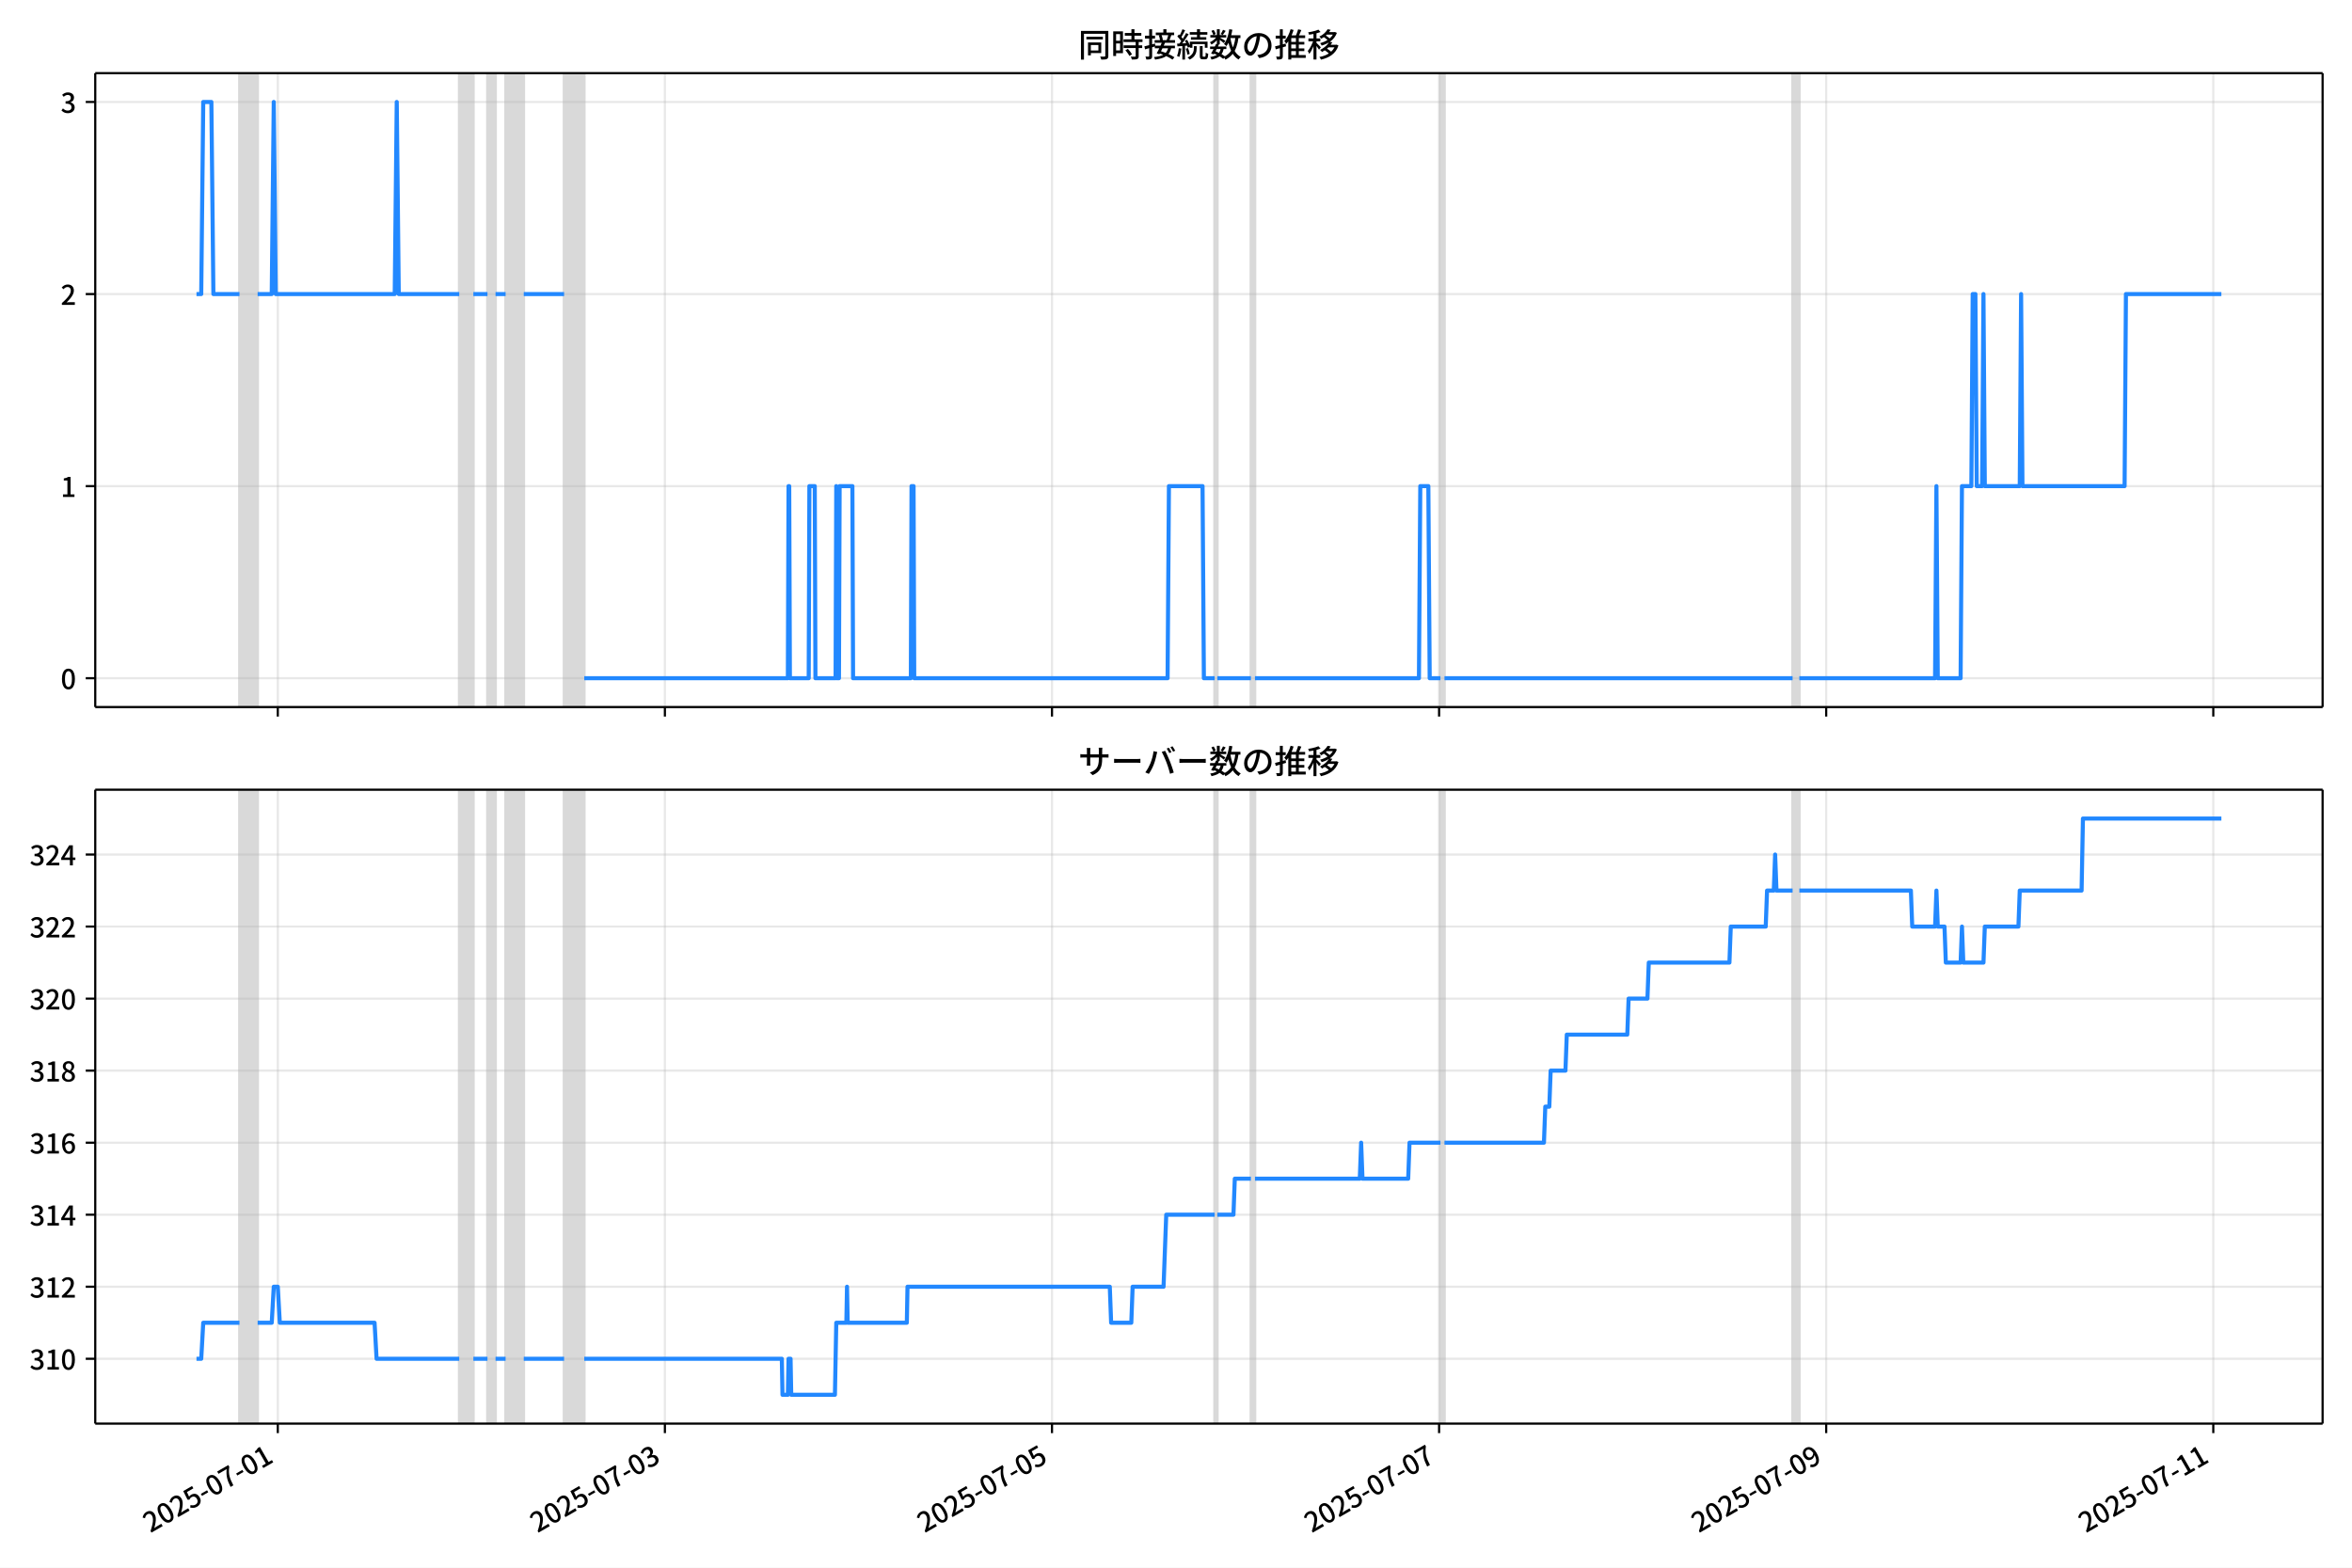
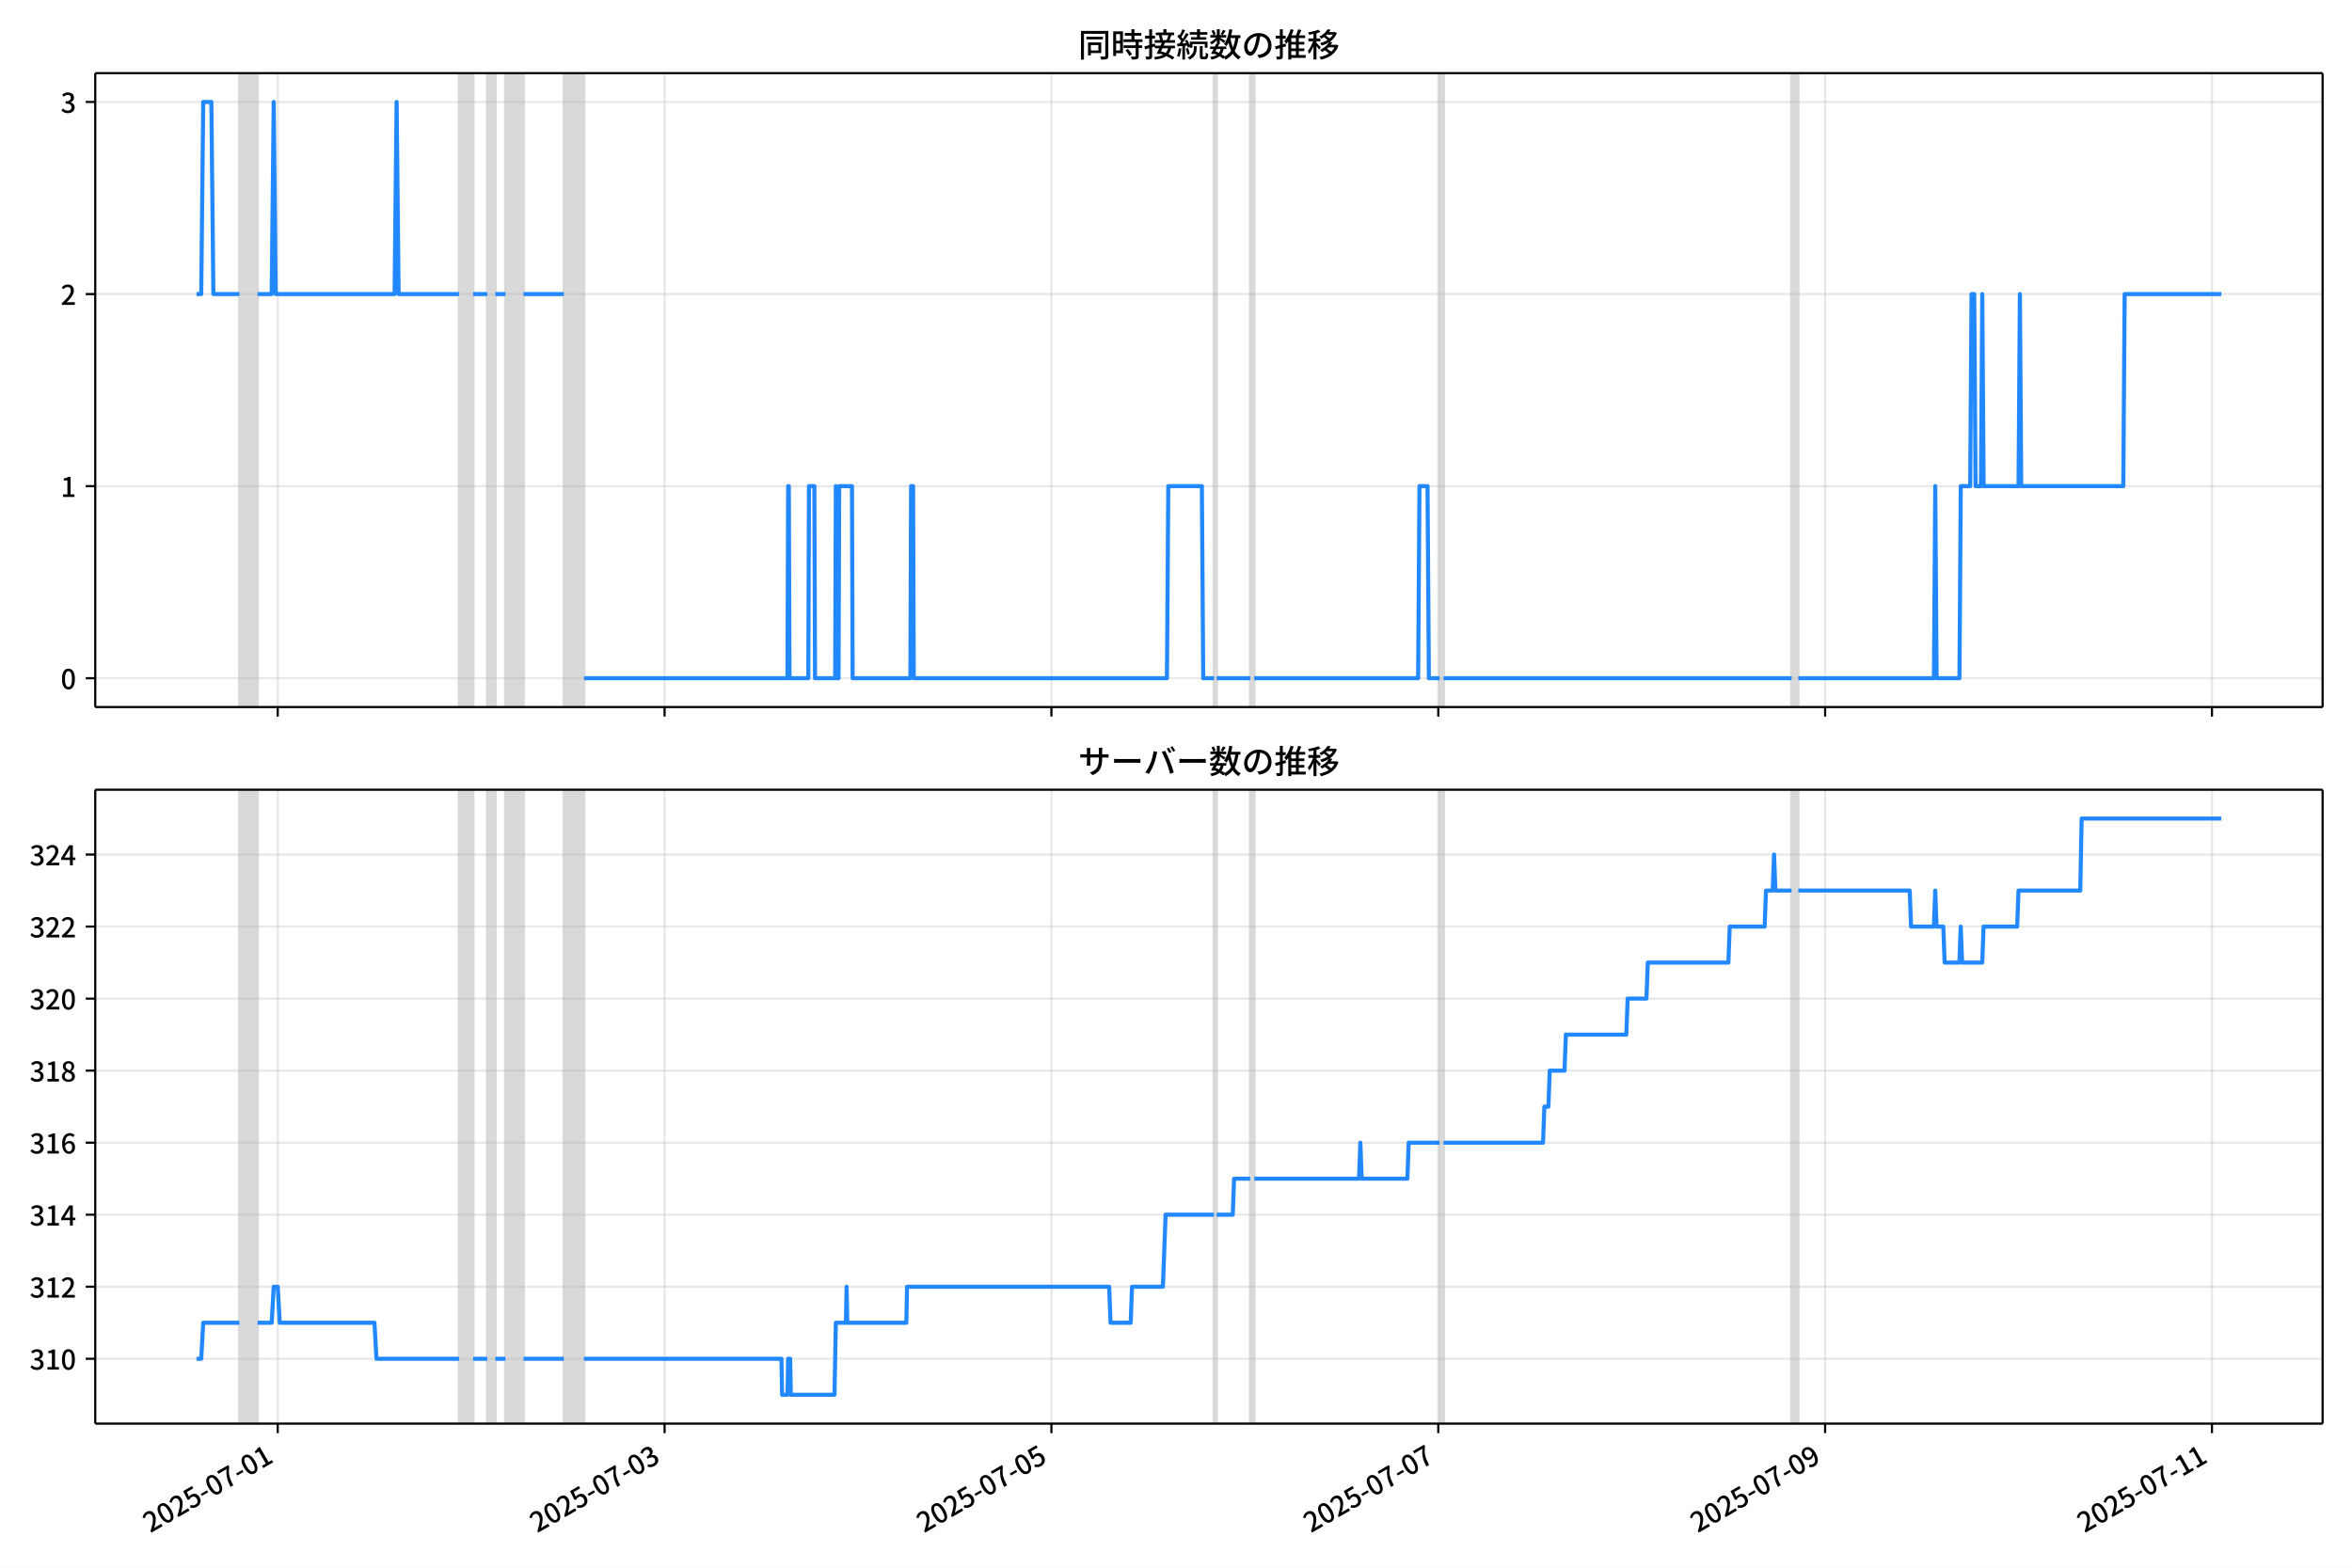
<svg xmlns="http://www.w3.org/2000/svg" xmlns:xlink="http://www.w3.org/1999/xlink" version="1.1" viewBox="0 0 864 576">
  <defs>
    <style type="text/css">*{stroke-linejoin: round; stroke-linecap: butt}</style>
  </defs>
  <g id="aa">
    <g id="ab">
      <path d="m0 576h864v-576h-864z" fill="#fff" />
    </g>
    <g id="ac">
      <g id="ad">
        <path d="m34.99 259.78h818.21v-232.9h-818.21z" fill="#fff" />
      </g>
      <g id="ae">
-         <path d="m87.974 259.78h6.666v-232.9h-6.666z" clip-path="url(#b)" fill="#808080" opacity=".3" stroke="#808080" />
+         <path d="m87.963 259.78h6.661v-232.9h-6.661z" clip-path="url(#b)" fill="#808080" opacity=".3" stroke="#808080" />
      </g>
      <g id="af">
-         <path d="m168.7 259.78h5.184v-232.9h-5.184z" clip-path="url(#b)" fill="#808080" opacity=".3" stroke="#808080" />
+         <path d="m168.64 259.78h5.181v-232.9h-5.181z" clip-path="url(#b)" fill="#808080" opacity=".3" stroke="#808080" />
      </g>
      <g id="ag">
-         <path d="m179.07 259.78h2.962v-232.9h-2.962z" clip-path="url(#b)" fill="#808080" opacity=".3" stroke="#808080" />
+         <path d="m179 259.78h2.961v-232.9h-2.961z" clip-path="url(#b)" fill="#808080" opacity=".3" stroke="#808080" />
      </g>
      <g id="ah">
-         <path d="m185.74 259.78h6.666v-232.9h-6.666z" clip-path="url(#b)" fill="#808080" opacity=".3" stroke="#808080" />
+         <path d="m185.66 259.78h6.661v-232.9h-6.661z" clip-path="url(#b)" fill="#808080" opacity=".3" stroke="#808080" />
      </g>
      <g id="ai">
-         <path d="m207.21 259.78h7.406v-232.9h-7.406z" clip-path="url(#b)" fill="#808080" opacity=".3" stroke="#808080" />
+         <path d="m207.13 259.78h7.401v-232.9h-7.401z" clip-path="url(#b)" fill="#808080" opacity=".3" stroke="#808080" />
      </g>
      <g id="aj">
-         <path d="m446.19 259.78h.988v-232.9h-.988z" clip-path="url(#b)" fill="#808080" opacity=".3" stroke="#808080" />
+         <path d="m445.94 259.78h.987v-232.9h-.987z" clip-path="url(#b)" fill="#808080" opacity=".3" stroke="#808080" />
      </g>
      <g id="ak">
-         <path d="m459.52 259.78h1.481v-232.9h-1.481z" clip-path="url(#b)" fill="#808080" opacity=".3" stroke="#808080" />
+         <path d="m459.26 259.78h1.48v-232.9h-1.48z" clip-path="url(#b)" fill="#808080" opacity=".3" stroke="#808080" />
      </g>
      <g id="al">
-         <path d="m529.14 259.78h1.481v-232.9h-1.481z" clip-path="url(#b)" fill="#808080" opacity=".3" stroke="#808080" />
+         <path d="m528.84 259.78h1.48v-232.9h-1.48z" clip-path="url(#b)" fill="#808080" opacity=".3" stroke="#808080" />
      </g>
      <g id="am">
-         <path d="m658.5 259.78h2.469v-232.9h-2.469z" clip-path="url(#b)" fill="#808080" opacity=".3" stroke="#808080" />
+         <path d="m658.11 259.78h2.467v-232.9h-2.467z" clip-path="url(#b)" fill="#808080" opacity=".3" stroke="#808080" />
      </g>
      <g id="an">
        <g id="ao">
          <g id="ap">
-             <path d="m102.05 259.78v-232.9" clip-path="url(#b)" fill="none" stroke="#b0b0b0" stroke-linecap="square" stroke-opacity=".3" stroke-width=".8" />
+             <path d="m102.03 259.78v-232.9" clip-path="url(#b)" fill="none" stroke="#b0b0b0" stroke-linecap="square" stroke-opacity=".3" stroke-width=".8" />
          </g>
          <g id="aq">
            <defs>
              <path id="e" d="m0 0v3.5" stroke="#000" stroke-width=".8" />
            </defs>
-             <use x="102.046" y="259.778" stroke="#000000" stroke-width=".8" xlink:href="#e" />
+             <use x="102.026" y="259.778" stroke="#000000" stroke-width=".8" xlink:href="#e" />
          </g>
        </g>
        <g id="ar">
          <g id="as">
-             <path d="m244.25 259.78v-232.9" clip-path="url(#b)" fill="none" stroke="#b0b0b0" stroke-linecap="square" stroke-opacity=".3" stroke-width=".8" />
+             <path d="m244.13 259.78v-232.9" clip-path="url(#b)" fill="none" stroke="#b0b0b0" stroke-linecap="square" stroke-opacity=".3" stroke-width=".8" />
          </g>
          <g id="at">
-             <use x="244.246" y="259.778" stroke="#000000" stroke-width=".8" xlink:href="#e" />
+             <use x="244.132" y="259.778" stroke="#000000" stroke-width=".8" xlink:href="#e" />
          </g>
        </g>
        <g id="au">
          <g id="av">
-             <path d="m386.45 259.78v-232.9" clip-path="url(#b)" fill="none" stroke="#b0b0b0" stroke-linecap="square" stroke-opacity=".3" stroke-width=".8" />
+             <path d="m386.24 259.78v-232.9" clip-path="url(#b)" fill="none" stroke="#b0b0b0" stroke-linecap="square" stroke-opacity=".3" stroke-width=".8" />
          </g>
          <g id="aw">
-             <use x="386.446" y="259.778" stroke="#000000" stroke-width=".8" xlink:href="#e" />
+             <use x="386.237" y="259.778" stroke="#000000" stroke-width=".8" xlink:href="#e" />
          </g>
        </g>
        <g id="ax">
          <g id="ay">
-             <path d="m528.65 259.78v-232.9" clip-path="url(#b)" fill="none" stroke="#b0b0b0" stroke-linecap="square" stroke-opacity=".3" stroke-width=".8" />
+             <path d="m528.34 259.78v-232.9" clip-path="url(#b)" fill="none" stroke="#b0b0b0" stroke-linecap="square" stroke-opacity=".3" stroke-width=".8" />
          </g>
          <g id="az">
-             <use x="528.646" y="259.778" stroke="#000000" stroke-width=".8" xlink:href="#e" />
+             <use x="528.343" y="259.778" stroke="#000000" stroke-width=".8" xlink:href="#e" />
          </g>
        </g>
        <g id="ba">
          <g id="bb">
-             <path d="m670.85 259.78v-232.9" clip-path="url(#b)" fill="none" stroke="#b0b0b0" stroke-linecap="square" stroke-opacity=".3" stroke-width=".8" />
+             <path d="m670.45 259.78v-232.9" clip-path="url(#b)" fill="none" stroke="#b0b0b0" stroke-linecap="square" stroke-opacity=".3" stroke-width=".8" />
          </g>
          <g id="bc">
-             <use x="670.846" y="259.778" stroke="#000000" stroke-width=".8" xlink:href="#e" />
+             <use x="670.449" y="259.778" stroke="#000000" stroke-width=".8" xlink:href="#e" />
          </g>
        </g>
        <g id="bd">
          <g id="be">
-             <path d="m813.05 259.78v-232.9" clip-path="url(#b)" fill="none" stroke="#b0b0b0" stroke-linecap="square" stroke-opacity=".3" stroke-width=".8" />
+             <path d="m812.55 259.78v-232.9" clip-path="url(#b)" fill="none" stroke="#b0b0b0" stroke-linecap="square" stroke-opacity=".3" stroke-width=".8" />
          </g>
          <g id="bf">
-             <use x="813.046" y="259.778" stroke="#000000" stroke-width=".8" xlink:href="#e" />
+             <use x="812.555" y="259.778" stroke="#000000" stroke-width=".8" xlink:href="#e" />
          </g>
        </g>
      </g>
      <g id="bg">
        <g id="bh">
          <g id="bi">
            <path d="m34.99 249.19h818.21" clip-path="url(#b)" fill="none" stroke="#b0b0b0" stroke-linecap="square" stroke-opacity=".3" stroke-width=".8" />
          </g>
          <g id="bj">
            <defs>
              <path id="f" d="m0 0h-3.5" stroke="#000" stroke-width=".8" />
            </defs>
            <use x="34.99" y="249.191" stroke="#000000" stroke-width=".8" xlink:href="#f" />
          </g>
          <g id="bk">
            <g transform="translate(22.29 253.18) scale(.1 -.1)">
              <defs>
                <path id="c" transform="scale(.015625)" d="m1830-90q-460 0-806 275-346 276-535 823-188 547-188 1366 0 820 188 1357 189 538 535 803 346 266 806 266 461 0 800-269 340-269 528-803 189-534 189-1354 0-819-189-1366-188-547-528-823-339-275-800-275zm0 589q237 0 422 185 186 186 288 599 103 413 103 1091 0 679-103 1082-102 403-288 582-185 180-422 180-236 0-422-180-186-179-292-582-105-403-105-1082 0-678 105-1091 106-413 292-599 186-185 422-185z" />
              </defs>
              <use xlink:href="#c" />
            </g>
          </g>
        </g>
        <g id="bl">
          <g id="bm">
            <path d="m34.99 178.62h818.21" clip-path="url(#b)" fill="none" stroke="#b0b0b0" stroke-linecap="square" stroke-opacity=".3" stroke-width=".8" />
          </g>
          <g id="bn">
            <use x="34.99" y="178.616" stroke="#000000" stroke-width=".8" xlink:href="#f" />
          </g>
          <g id="bo">
            <g transform="translate(22.29 182.6) scale(.1 -.1)">
              <defs>
                <path id="i" transform="scale(.015625)" d="m544 0v608h1037v3277h-845v467q333 58 579 147 247 90 451 218h557v-4109h915v-608h-2694z" />
              </defs>
              <use xlink:href="#i" />
            </g>
          </g>
        </g>
        <g id="bp">
          <g id="bq">
            <path d="m34.99 108.04h818.21" clip-path="url(#b)" fill="none" stroke="#b0b0b0" stroke-linecap="square" stroke-opacity=".3" stroke-width=".8" />
          </g>
          <g id="br">
            <use x="34.99" y="108.041" stroke="#000000" stroke-width=".8" xlink:href="#f" />
          </g>
          <g id="bs">
            <g transform="translate(22.29 112.03) scale(.1 -.1)">
              <defs>
                <path id="d" transform="scale(.015625)" d="m282 0v429q697 621 1164 1136 468 515 701 956 234 442 234 826 0 256-87 451-86 196-262 301-176 106-445 106-275 0-506-151-230-150-422-368l-416 410q301 333 637 518 336 186 803 186 429 0 749-176t496-493 176-745q0-455-224-919t-615-935q-390-470-889-950 186 20 394 36t374 16h1184v-634h-3046z" />
              </defs>
              <use xlink:href="#d" />
            </g>
          </g>
        </g>
        <g id="bt">
          <g id="bu">
            <path d="m34.99 37.466h818.21" clip-path="url(#b)" fill="none" stroke="#b0b0b0" stroke-linecap="square" stroke-opacity=".3" stroke-width=".8" />
          </g>
          <g id="bv">
            <use x="34.99" y="37.466" stroke="#000000" stroke-width=".8" xlink:href="#f" />
          </g>
          <g id="bw">
            <g transform="translate(22.29 41.451) scale(.1 -.1)">
              <defs>
                <path id="h" transform="scale(.015625)" d="m1715-90q-371 0-656 90t-503 240q-217 150-377 323l359 474q211-205 479-359 269-153 634-153 269 0 467 92 199 93 311 266t112 423q0 256-125 451t-429 300q-304 106-835 106v551q467 0 732 105 266 106 384 291 119 186 119 423 0 307-192 489-192 183-531 183-269 0-503-119-233-118-438-316l-384 460q282 256 614 413 333 157 737 157 422 0 748-144 327-144 512-413 186-269 186-659 0-403-221-685-221-281-592-422v-26q269-70 490-227t349-400 128-557q0-422-215-726-214-304-573-468-358-163-787-163z" />
              </defs>
              <use xlink:href="#h" />
            </g>
          </g>
        </g>
      </g>
      <g id="bx">
-         <path d="m72.181 108.04h1.739l.739-70.575h2.987l.742 70.575h9.585m6.666 0h5.184l.741-70.575.741 70.575h43.697l.741-70.575.741 70.575h22.219m5.184 0h5.184m2.962 0h3.703m6.666 0h14.813m7.406 141.15h74.803l.247-70.575h.247l.247 70.575h6.912l.247-70.575h1.975l.247 70.575h7.406l.247-70.575.247 70.575h.741l.247-70.575h4.691l.247 70.575h21.231l.247-70.575h.741l.247 70.575h93.072l.494-70.575h12.344l.494 70.575h3.95m.988 0h12.344m1.481 0h60.238l.494-70.575h2.962l.494 70.575h3.95m1.481 0h127.88m2.469 0h49.869l.494-70.575.494 70.575h8.394l.494-70.575h3.456l.494-70.575h.988l.494 70.575h1.975l.494-70.575.494 70.575h12.838l.494-70.575.494 70.575h37.525l.494-70.575h35.056v0" clip-path="url(#b)" fill="none" stroke="#28f" stroke-linecap="square" stroke-width="1.5" />
+         <path d="m72.181 108.04h1.738l.738-70.575h2.985l.742 70.575h9.579m6.661 0h5.181l.74-70.575.74 70.575h43.668l.74-70.575.74 70.575h22.204m5.181 0h5.181m2.961 0h3.701m6.661 0h14.803m7.401 141.15h74.754l.247-70.575h.247l.247 70.575h6.908l.247-70.575h1.974l.247 70.575h7.401l.247-70.575.247 70.575h.74l.247-70.575h4.688l.247 70.575h21.217l.247-70.575h.74l.247 70.575h93.01l.493-70.575h12.336l.493 70.575h3.947m.987 0h12.336m1.48 0h60.198l.493-70.575h2.961l.493 70.575h3.947m1.48 0h127.8m2.467 0h49.836l.493-70.575.493 70.575h8.388l.493-70.575h3.454l.493-70.575h.987l.493 70.575h1.974l.493-70.575.493 70.575h12.829l.493-70.575.493 70.575h37.5l.493-70.575h35.526v0" clip-path="url(#b)" fill="none" stroke="#28f" stroke-linecap="square" stroke-width="1.5" />
      </g>
      <g id="by">
        <path d="m34.99 259.78v-232.9" fill="none" stroke="#000" stroke-linecap="square" stroke-width=".8" />
      </g>
      <g id="bz">
        <path d="m853.2 259.78v-232.9" fill="none" stroke="#000" stroke-linecap="square" stroke-width=".8" />
      </g>
      <g id="ca">
        <path d="m34.99 259.78h818.21" fill="none" stroke="#000" stroke-linecap="square" stroke-width=".8" />
      </g>
      <g id="cb">
        <path d="m34.99 26.88h818.21" fill="none" stroke="#000" stroke-linecap="square" stroke-width=".8" />
      </g>
      <g id="cc">
        <g transform="translate(396.1 20.88) scale(.12 -.12)">
          <defs>
            <path id="u" transform="scale(.015625)" d="m1587 3936h3232v-518h-3232v518zm320-1114h557v-2534h-557v2534zm301 0h2291v-2086h-2291v512h1734v1069h-1734v505zm-1683 2260h5113v-570h-4524v-5056h-589v5626zm4768 0h595v-4896q0-250-67-397t-227-218q-160-77-426-96t-675-19q-13 83-45 192t-77 218q-45 108-89 185 281-13 527-13 247 0 330 0 83 7 118 42 36 35 36 112v4890z" />
            <path id="s" transform="scale(.015625)" d="m2714 4672h3238v-525h-3238v525zm-244-1235h3712v-538h-3712v538zm20-1184h3635v-531h-3635v531zm1523 3155h595v-2310h-595v2310zm832-2451h589v-2823q0-230-61-364-61-135-227-199-167-70-423-86t-633-16q-20 121-78 285-57 163-121 284 275-6 509-9t310-3q77 6 106 28 29 23 29 93v2810zm-2023-1677 487 282q153-160 313-352t294-381q135-189 206-343l-519-313q-64 153-189 348-124 196-278 394-154 199-314 365zm-2086 3718h1619v-4281h-1619v544h1056v3187h-1056v550zm32-1843h1293v-537h-1293v537zm-320 1843h563v-4832h-563v4832z" />
            <path id="t" transform="scale(.015625)" d="m3866 5408h614v-870h-614v870zm-1479-653h3597v-518h-3597v518zm-230-1485h4e3v-518h-4e3v518zm825 922 519 102q64-160 121-342 58-182 96-352 39-170 45-304l-544-128q-6 134-42 313-35 180-83 365-48 186-112 346zm1856 109 589-71q-96-275-202-557-105-281-195-486l-518 77q58 147 122 329 64 183 118 372t86 336zm-2643-2106h3943v-518h-3943v518zm1408 685 602-115q-167-371-362-784t-390-797-362-685l-525 179q160 288 346 666t368 784 323 752zm-659-2157 358 403q352-102 733-240 381-137 752-304 371-166 697-336 327-169 558-329l-384-461q-218 160-532 336-313 176-685 345-371 170-755 323-384 154-742 263zm1894 1114 583-71q-122-550-353-944-230-393-604-662t-922-435q-547-167-1296-269-25 128-93 269-67 141-137 230 678 64 1168 192t819 349q330 221 531 550 202 330 304 791zm-4684 217q396 90 953 240 557 151 1120 311l77-544q-525-154-1053-311-528-156-963-284l-134 588zm121 2093h1965v-563h-1965v563zm819 1248h576v-5229q0-236-51-374t-192-208q-141-77-355-99-214-23-541-16-13 115-64 288t-109 294q205-6 381-6t234 0q64 0 92 28 29 29 29 93v5229z" />
            <path id="r" transform="scale(.015625)" d="m4058 5408h595v-1798h-595v1798zm-1415-563h3443v-499h-3443v499zm231-992h3008v-499h-3008v499zm-224-877h3475v-1203h-531v729h-2432v-729h-512v1203zm1964-877h551v-1881q0-122 22-157 23-35 106-35 25 0 92 0 68 0 135 0t99 0q51 0 83 54t45 224 19 515q90-70 234-131t259-93q-19-429-83-662-64-234-183-326-118-93-316-93-39 0-103 0t-134 0-138 0q-67 0-99 0-237 0-365 64t-176 218q-48 153-48 422v1881zm-1164-6h550v-455q0-243-48-528-48-284-186-579-137-294-409-572-272-279-727-503-70 90-192 208-121 118-230 195 416 205 665 438 250 234 371 474 122 240 164 467 42 228 42 413v442zm-2240 3309 524-192q-121-244-259-503-137-259-275-496t-259-416l-410 173q122 186 246 438 125 253 240 515 116 263 193 481zm716-743 500-230q-224-359-496-756-272-396-548-764-275-368-518-650l-358 205q179 211 377 483 199 272 387 569 189 298 358 592 170 295 298 551zm-1721-665 307 403q166-154 339-340 173-185 320-364t224-327l-326-460q-77 160-218 348-141 189-314 384-172 196-332 356zm1485-832 435 179q128-211 249-458 122-246 215-474 93-227 137-412l-473-211q-32 185-119 422-86 237-201 486-115 250-243 468zm-1530-583q422 26 998 54 576 29 1184 68l7-499q-570-45-1127-84-556-38-992-70l-70 531zm1702-992 436 135q121-276 214-596t118-556l-454-148q-26 237-112 563-86 327-202 602zm-1363 109 499-83q-57-455-163-897-105-441-253-748-51 32-134 73-83 42-170 83-86 42-144 62 148 294 234 697t131 813zm691 627h525v-2861h-525v2861z" />
            <path id="m" transform="scale(.015625)" d="m224 2022h3187v-499h-3187v499zm51 2247h3111v-487h-3111v487zm1127-1735 563-121q-154-320-333-672t-352-679q-173-326-326-582l-532 173q148 243 324 566t345 669q170 346 311 646zm934-832 563-64q-89-480-262-838t-461-614-701-432-976-298q-25 128-99 269t-157 237q659 102 1085 303 426 202 666 554t342 883zm422 3597 519-211q-147-218-298-436-150-217-278-377l-403 186q121 173 252 413 132 240 208 425zm-1203 109h563v-2957h-563v2957zm-1075-320 448 186q134-192 246-420 112-227 157-393l-467-211q-38 172-147 406t-237 432zm1094-1050 397-236q-160-263-400-529-240-265-519-489-278-224-553-378-51 103-141 237-89 135-179 218 269 109 534 294 266 186 493 416 228 231 368 467zm487-204q83-45 246-145 163-99 352-211t346-211 221-150l-327-423q-83 77-230 198-147 122-317 253-170 132-327 250-156 119-259 189l295 250zm1798 396h2311v-556h-2311v556zm115 1178 615-90q-103-640-263-1235t-384-1101q-224-505-512-889-44 57-134 134t-186 157-166 125q275 339 473 796 199 458 340 995 141 538 217 1108zm1223-1510 614-58q-147-1101-445-1940-297-838-813-1443-515-604-1321-1014-26 71-90 177-64 105-134 208-70 102-128 159 742 346 1212 880 471 535 730 1290 260 755 375 1741zm-1005-135q134-851 387-1597 253-745 659-1305 407-560 1002-874-70-57-154-150-83-93-154-189-70-96-121-179-633 371-1056 988-422 618-688 1434-265 816-425 1783l550 89zm-3309-3065 327 416q377-148 754-330 378-182 701-378 324-195 548-368l-416-435q-211 179-519 378-307 198-666 383-358 186-729 334z" />
            <path id="q" transform="scale(.015625)" d="m3686 4378q-64-493-163-1041-99-547-265-1084-192-653-432-1104t-522-688-595-237q-320 0-596 221-275 221-448 621-172 400-172 931 0 537 220 1017 221 480 611 851 391 372 909 583 519 211 1121 211 576 0 1040-186 464-185 793-515 330-329 502-771 173-441 173-941 0-672-278-1194-278-521-816-851-538-329-1318-444l-378 601q166 20 307 42t263 48q307 70 585 217 279 148 496 375 218 227 342 534 125 308 125 692t-122 713q-121 330-358 573-236 243-582 380-346 138-781 138-525 0-935-186-409-185-694-489-284-304-432-656-147-352-147-678 0-365 89-605 90-240 224-355 135-115 276-115t288 144 297 457q151 314 298 800 147 461 246 982 100 522 145 1021l684-12z" />
            <path id="n" transform="scale(.015625)" d="m2995 2925h2893v-519h-2893v519zm0-1280h2893v-519h-2893v519zm-64-1299h3232v-557h-3232v557zm1312 3577h563v-3763h-563v3763zm429 1466 634-141q-154-390-340-794-185-403-339-684l-512 140q103 199 208 458 106 259 195 528 90 269 154 493zm-1472 25 582-147q-153-518-371-1018-217-499-483-931t-573-758q-38 64-109 160-70 96-147 198-77 103-141 160 416 416 733 1034t509 1302zm128-1203h2720v-537h-2720v-4205h-582v4422l313 320h269zm-3174-2157q396 90 953 240 557 151 1120 311l77-544q-525-154-1053-311-528-156-963-284l-134 588zm121 2093h1965v-563h-1965v563zm819 1248h576v-5229q0-236-51-374t-192-208q-141-77-355-99-214-23-541-16-13 115-64 288t-109 294q205-6 381-6t234 0q64 0 92 28 29 29 29 93v5229z" />
            <path id="l" transform="scale(.015625)" d="m4051 5402 595-109q-281-493-729-941t-1107-806q-39 64-106 144t-141 153q-73 74-137 119 608 288 1011 678t614 762zm-77-557h1511v-493h-1863l352 493zm1293 0h109l109 25 384-179q-192-505-496-905t-695-701q-390-301-845-519-454-217-947-358-44 109-137 253t-176 227q448 109 867 294 419 186 777 445 359 259 631 592t419 730v96zm-1990-954 377 307q167-96 336-218 170-121 320-249 151-128 247-237l-397-332q-90 108-237 236t-317 259q-169 132-329 234zm1107-934 595-109q-307-538-803-1031-496-492-1232-876-38 64-102 144t-138 156q-74 77-138 116 455 217 807 483t604 554q253 288 407 563zm-90-589h1460v-506h-1818l358 506zm1268 0h121l109 26 384-167q-192-614-531-1075t-787-794q-448-332-983-553-534-221-1129-355-45 115-132 269-86 153-176 249 551 96 1043 285 493 189 903 473 410 285 714 669t464 883v90zm-2132-1056 410 339q186-102 384-237 198-134 371-275t282-269l-435-371q-103 128-270 272-166 144-361 288t-381 253zm-2150 3533h589v-5376h-589v5376zm-992-1242h2336v-569h-2336v569zm1024-224 365-160q-96-339-231-707-134-368-291-727-157-358-336-672-179-313-365-537-44 128-134 291t-160 272q173 192 339 457 167 266 323 570 157 304 282 618t208 595zm941 1946 416-467q-314-122-695-221-380-99-784-173-403-74-780-131-20 102-71 236-51 135-102 231 358 58 732 138 375 80 711 179t573 208zm-397-2579q58-45 179-170 122-125 266-266 144-140 259-265t160-183l-352-473q-58 102-157 255-99 154-218 317-118 164-227 311-108 147-185 237l275 237z" />
          </defs>
          <use xlink:href="#u" />
          <use transform="translate(100)" xlink:href="#s" />
          <use transform="translate(200)" xlink:href="#t" />
          <use transform="translate(300)" xlink:href="#r" />
          <use transform="translate(400)" xlink:href="#m" />
          <use transform="translate(500)" xlink:href="#q" />
          <use transform="translate(600)" xlink:href="#n" />
          <use transform="translate(700)" xlink:href="#l" />
        </g>
      </g>
    </g>
    <g id="cd">
      <g id="ce">
        <path d="m34.99 523.06h818.21v-232.9h-818.21z" fill="#fff" />
      </g>
      <g id="cf">
-         <path d="m87.974 523.06h6.666v-232.9h-6.666z" clip-path="url(#a)" fill="#808080" opacity=".3" stroke="#808080" />
+         <path d="m87.963 523.06h6.661v-232.9h-6.661z" clip-path="url(#a)" fill="#808080" opacity=".3" stroke="#808080" />
      </g>
      <g id="cg">
-         <path d="m168.7 523.06h5.184v-232.9h-5.184z" clip-path="url(#a)" fill="#808080" opacity=".3" stroke="#808080" />
+         <path d="m168.64 523.06h5.181v-232.9h-5.181z" clip-path="url(#a)" fill="#808080" opacity=".3" stroke="#808080" />
      </g>
      <g id="ch">
-         <path d="m179.07 523.06h2.962v-232.9h-2.962z" clip-path="url(#a)" fill="#808080" opacity=".3" stroke="#808080" />
+         <path d="m179 523.06h2.961v-232.9h-2.961z" clip-path="url(#a)" fill="#808080" opacity=".3" stroke="#808080" />
      </g>
      <g id="ci">
-         <path d="m185.74 523.06h6.666v-232.9h-6.666z" clip-path="url(#a)" fill="#808080" opacity=".3" stroke="#808080" />
+         <path d="m185.66 523.06h6.661v-232.9h-6.661z" clip-path="url(#a)" fill="#808080" opacity=".3" stroke="#808080" />
      </g>
      <g id="cj">
-         <path d="m207.21 523.06h7.406v-232.9h-7.406z" clip-path="url(#a)" fill="#808080" opacity=".3" stroke="#808080" />
+         <path d="m207.13 523.06h7.401v-232.9h-7.401z" clip-path="url(#a)" fill="#808080" opacity=".3" stroke="#808080" />
      </g>
      <g id="ck">
-         <path d="m446.19 523.06h.988v-232.9h-.988z" clip-path="url(#a)" fill="#808080" opacity=".3" stroke="#808080" />
+         <path d="m445.94 523.06h.987v-232.9h-.987z" clip-path="url(#a)" fill="#808080" opacity=".3" stroke="#808080" />
      </g>
      <g id="cl">
-         <path d="m459.52 523.06h1.481v-232.9h-1.481z" clip-path="url(#a)" fill="#808080" opacity=".3" stroke="#808080" />
+         <path d="m459.26 523.06h1.48v-232.9h-1.48z" clip-path="url(#a)" fill="#808080" opacity=".3" stroke="#808080" />
      </g>
      <g id="cm">
-         <path d="m529.14 523.06h1.481v-232.9h-1.481z" clip-path="url(#a)" fill="#808080" opacity=".3" stroke="#808080" />
+         <path d="m528.84 523.06h1.48v-232.9h-1.48z" clip-path="url(#a)" fill="#808080" opacity=".3" stroke="#808080" />
      </g>
      <g id="cn">
-         <path d="m658.5 523.06h2.469v-232.9h-2.469z" clip-path="url(#a)" fill="#808080" opacity=".3" stroke="#808080" />
+         <path d="m658.11 523.06h2.467v-232.9h-2.467z" clip-path="url(#a)" fill="#808080" opacity=".3" stroke="#808080" />
      </g>
      <g id="co">
        <g id="cp">
          <g id="cq">
-             <path d="m102.05 523.06v-232.9" clip-path="url(#a)" fill="none" stroke="#b0b0b0" stroke-linecap="square" stroke-opacity=".3" stroke-width=".8" />
+             <path d="m102.03 523.06v-232.9" clip-path="url(#a)" fill="none" stroke="#b0b0b0" stroke-linecap="square" stroke-opacity=".3" stroke-width=".8" />
          </g>
          <g id="cr">
-             <use x="102.046" y="523.055" stroke="#000000" stroke-width=".8" xlink:href="#e" />
+             <use x="102.026" y="523.055" stroke="#000000" stroke-width=".8" xlink:href="#e" />
          </g>
          <g id="cs">
-             <g transform="translate(55.256 563.33) rotate(-30) scale(.1 -.1)">
+             <g transform="translate(55.236 563.33) rotate(-30) scale(.1 -.1)">
              <defs>
                <path id="k" transform="scale(.015625)" d="m1715-90q-365 0-653 90t-506 237q-217 147-383 307l352 480q134-134 294-246t361-183q202-70 452-70 262 0 473 118 212 119 333 346 122 227 122 541 0 460-247 716-246 256-649 256-224 0-384-64t-365-198l-365 237 141 2240h2387v-627h-1747l-109-1204q154 77 307 118 154 42 340 42 397 0 723-160t518-490q192-329 192-847 0-519-224-887t-586-560q-361-192-777-192z" />
                <path id="g" transform="scale(.015625)" d="m301 1536v544h1689v-544h-1689z" />
                <path id="j" transform="scale(.015625)" d="m1235 0q32 646 109 1187t224 1024 384 941 576 938h-2208v627h3027v-455q-409-512-665-989-256-476-397-969t-205-1053-90-1251h-755z" />
              </defs>
              <use xlink:href="#d" />
              <use transform="translate(57)" xlink:href="#c" />
              <use transform="translate(114)" xlink:href="#d" />
              <use transform="translate(171)" xlink:href="#k" />
              <use transform="translate(228)" xlink:href="#g" />
              <use transform="translate(263.7)" xlink:href="#c" />
              <use transform="translate(320.7)" xlink:href="#j" />
              <use transform="translate(377.7)" xlink:href="#g" />
              <use transform="translate(413.4)" xlink:href="#c" />
              <use transform="translate(470.4)" xlink:href="#i" />
            </g>
          </g>
        </g>
        <g id="ct">
          <g id="cu">
-             <path d="m244.25 523.06v-232.9" clip-path="url(#a)" fill="none" stroke="#b0b0b0" stroke-linecap="square" stroke-opacity=".3" stroke-width=".8" />
+             <path d="m244.13 523.06v-232.9" clip-path="url(#a)" fill="none" stroke="#b0b0b0" stroke-linecap="square" stroke-opacity=".3" stroke-width=".8" />
          </g>
          <g id="cv">
-             <use x="244.246" y="523.055" stroke="#000000" stroke-width=".8" xlink:href="#e" />
+             <use x="244.132" y="523.055" stroke="#000000" stroke-width=".8" xlink:href="#e" />
          </g>
          <g id="cw">
-             <g transform="translate(197.46 563.33) rotate(-30) scale(.1 -.1)">
+             <g transform="translate(197.34 563.33) rotate(-30) scale(.1 -.1)">
              <use xlink:href="#d" />
              <use transform="translate(57)" xlink:href="#c" />
              <use transform="translate(114)" xlink:href="#d" />
              <use transform="translate(171)" xlink:href="#k" />
              <use transform="translate(228)" xlink:href="#g" />
              <use transform="translate(263.7)" xlink:href="#c" />
              <use transform="translate(320.7)" xlink:href="#j" />
              <use transform="translate(377.7)" xlink:href="#g" />
              <use transform="translate(413.4)" xlink:href="#c" />
              <use transform="translate(470.4)" xlink:href="#h" />
            </g>
          </g>
        </g>
        <g id="cx">
          <g id="cy">
-             <path d="m386.45 523.06v-232.9" clip-path="url(#a)" fill="none" stroke="#b0b0b0" stroke-linecap="square" stroke-opacity=".3" stroke-width=".8" />
+             <path d="m386.24 523.06v-232.9" clip-path="url(#a)" fill="none" stroke="#b0b0b0" stroke-linecap="square" stroke-opacity=".3" stroke-width=".8" />
          </g>
          <g id="cz">
-             <use x="386.446" y="523.055" stroke="#000000" stroke-width=".8" xlink:href="#e" />
+             <use x="386.237" y="523.055" stroke="#000000" stroke-width=".8" xlink:href="#e" />
          </g>
          <g id="da">
-             <g transform="translate(339.66 563.33) rotate(-30) scale(.1 -.1)">
+             <g transform="translate(339.45 563.33) rotate(-30) scale(.1 -.1)">
              <use xlink:href="#d" />
              <use transform="translate(57)" xlink:href="#c" />
              <use transform="translate(114)" xlink:href="#d" />
              <use transform="translate(171)" xlink:href="#k" />
              <use transform="translate(228)" xlink:href="#g" />
              <use transform="translate(263.7)" xlink:href="#c" />
              <use transform="translate(320.7)" xlink:href="#j" />
              <use transform="translate(377.7)" xlink:href="#g" />
              <use transform="translate(413.4)" xlink:href="#c" />
              <use transform="translate(470.4)" xlink:href="#k" />
            </g>
          </g>
        </g>
        <g id="db">
          <g id="dc">
-             <path d="m528.65 523.06v-232.9" clip-path="url(#a)" fill="none" stroke="#b0b0b0" stroke-linecap="square" stroke-opacity=".3" stroke-width=".8" />
+             <path d="m528.34 523.06v-232.9" clip-path="url(#a)" fill="none" stroke="#b0b0b0" stroke-linecap="square" stroke-opacity=".3" stroke-width=".8" />
          </g>
          <g id="dd">
-             <use x="528.646" y="523.055" stroke="#000000" stroke-width=".8" xlink:href="#e" />
+             <use x="528.343" y="523.055" stroke="#000000" stroke-width=".8" xlink:href="#e" />
          </g>
          <g id="de">
-             <g transform="translate(481.86 563.33) rotate(-30) scale(.1 -.1)">
+             <g transform="translate(481.55 563.33) rotate(-30) scale(.1 -.1)">
              <use xlink:href="#d" />
              <use transform="translate(57)" xlink:href="#c" />
              <use transform="translate(114)" xlink:href="#d" />
              <use transform="translate(171)" xlink:href="#k" />
              <use transform="translate(228)" xlink:href="#g" />
              <use transform="translate(263.7)" xlink:href="#c" />
              <use transform="translate(320.7)" xlink:href="#j" />
              <use transform="translate(377.7)" xlink:href="#g" />
              <use transform="translate(413.4)" xlink:href="#c" />
              <use transform="translate(470.4)" xlink:href="#j" />
            </g>
          </g>
        </g>
        <g id="df">
          <g id="dg">
-             <path d="m670.85 523.06v-232.9" clip-path="url(#a)" fill="none" stroke="#b0b0b0" stroke-linecap="square" stroke-opacity=".3" stroke-width=".8" />
+             <path d="m670.45 523.06v-232.9" clip-path="url(#a)" fill="none" stroke="#b0b0b0" stroke-linecap="square" stroke-opacity=".3" stroke-width=".8" />
          </g>
          <g id="dh">
-             <use x="670.846" y="523.055" stroke="#000000" stroke-width=".8" xlink:href="#e" />
+             <use x="670.449" y="523.055" stroke="#000000" stroke-width=".8" xlink:href="#e" />
          </g>
          <g id="di">
-             <g transform="translate(624.06 563.33) rotate(-30) scale(.1 -.1)">
+             <g transform="translate(623.66 563.33) rotate(-30) scale(.1 -.1)">
              <defs>
                <path id="v" transform="scale(.015625)" d="m1562-90q-410 0-708 150-297 151-502 356l403 461q141-160 346-256t422-96q224 0 425 102 202 103 352 333 151 230 237 614 87 384 87 941 0 589-115 970t-323 563-496 182q-205 0-372-118-166-118-262-336t-96-525q0-301 86-512 87-211 259-323 173-112 417-112 224 0 460 141 237 141 448 461l32-544q-134-180-313-314t-371-208-384-74q-391 0-689 166-297 167-467 496-169 330-169 823 0 467 195 816t515 541 698 192q339 0 636-138 298-137 519-419 221-281 349-710t128-1018q0-691-141-1187t-391-807q-249-310-563-461-313-150-652-150z" />
              </defs>
              <use xlink:href="#d" />
              <use transform="translate(57)" xlink:href="#c" />
              <use transform="translate(114)" xlink:href="#d" />
              <use transform="translate(171)" xlink:href="#k" />
              <use transform="translate(228)" xlink:href="#g" />
              <use transform="translate(263.7)" xlink:href="#c" />
              <use transform="translate(320.7)" xlink:href="#j" />
              <use transform="translate(377.7)" xlink:href="#g" />
              <use transform="translate(413.4)" xlink:href="#c" />
              <use transform="translate(470.4)" xlink:href="#v" />
            </g>
          </g>
        </g>
        <g id="dj">
          <g id="dk">
-             <path d="m813.05 523.06v-232.9" clip-path="url(#a)" fill="none" stroke="#b0b0b0" stroke-linecap="square" stroke-opacity=".3" stroke-width=".8" />
+             <path d="m812.55 523.06v-232.9" clip-path="url(#a)" fill="none" stroke="#b0b0b0" stroke-linecap="square" stroke-opacity=".3" stroke-width=".8" />
          </g>
          <g id="dl">
-             <use x="813.046" y="523.055" stroke="#000000" stroke-width=".8" xlink:href="#e" />
+             <use x="812.555" y="523.055" stroke="#000000" stroke-width=".8" xlink:href="#e" />
          </g>
          <g id="dm">
-             <g transform="translate(766.26 563.33) rotate(-30) scale(.1 -.1)">
+             <g transform="translate(765.77 563.33) rotate(-30) scale(.1 -.1)">
              <use xlink:href="#d" />
              <use transform="translate(57)" xlink:href="#c" />
              <use transform="translate(114)" xlink:href="#d" />
              <use transform="translate(171)" xlink:href="#k" />
              <use transform="translate(228)" xlink:href="#g" />
              <use transform="translate(263.7)" xlink:href="#c" />
              <use transform="translate(320.7)" xlink:href="#j" />
              <use transform="translate(377.7)" xlink:href="#g" />
              <use transform="translate(413.4)" xlink:href="#i" />
              <use transform="translate(470.4)" xlink:href="#i" />
            </g>
          </g>
        </g>
      </g>
      <g id="dn">
        <g id="do">
          <g id="dp">
            <path d="m34.99 499.24h818.21" clip-path="url(#a)" fill="none" stroke="#b0b0b0" stroke-linecap="square" stroke-opacity=".3" stroke-width=".8" />
          </g>
          <g id="dq">
            <use x="34.99" y="499.236" stroke="#000000" stroke-width=".8" xlink:href="#f" />
          </g>
          <g id="dr">
            <g transform="translate(10.89 503.22) scale(.1 -.1)">
              <use xlink:href="#h" />
              <use transform="translate(57)" xlink:href="#i" />
              <use transform="translate(114)" xlink:href="#c" />
            </g>
          </g>
        </g>
        <g id="ds">
          <g id="dt">
            <path d="m34.99 472.77h818.21" clip-path="url(#a)" fill="none" stroke="#b0b0b0" stroke-linecap="square" stroke-opacity=".3" stroke-width=".8" />
          </g>
          <g id="du">
            <use x="34.99" y="472.771" stroke="#000000" stroke-width=".8" xlink:href="#f" />
          </g>
          <g id="dv">
            <g transform="translate(10.89 476.76) scale(.1 -.1)">
              <use xlink:href="#h" />
              <use transform="translate(57)" xlink:href="#i" />
              <use transform="translate(114)" xlink:href="#d" />
            </g>
          </g>
        </g>
        <g id="dw">
          <g id="dx">
            <path d="m34.99 446.31h818.21" clip-path="url(#a)" fill="none" stroke="#b0b0b0" stroke-linecap="square" stroke-opacity=".3" stroke-width=".8" />
          </g>
          <g id="dy">
            <use x="34.99" y="446.305" stroke="#000000" stroke-width=".8" xlink:href="#f" />
          </g>
          <g id="dz">
            <g transform="translate(10.89 450.29) scale(.1 -.1)">
              <defs>
                <path id="o" transform="scale(.015625)" d="m2170 0v3072q0 192 12 457 13 266 20 458h-26q-90-179-183-365-92-185-195-364l-921-1415h2579v-576h-3328v493l1875 2957h858v-4717h-691z" />
              </defs>
              <use xlink:href="#h" />
              <use transform="translate(57)" xlink:href="#i" />
              <use transform="translate(114)" xlink:href="#o" />
            </g>
          </g>
        </g>
        <g id="ea">
          <g id="eb">
            <path d="m34.99 419.84h818.21" clip-path="url(#a)" fill="none" stroke="#b0b0b0" stroke-linecap="square" stroke-opacity=".3" stroke-width=".8" />
          </g>
          <g id="ec">
            <use x="34.99" y="419.839" stroke="#000000" stroke-width=".8" xlink:href="#f" />
          </g>
          <g id="ed">
            <g transform="translate(10.89 423.82) scale(.1 -.1)">
              <defs>
                <path id="x" transform="scale(.015625)" d="m1971-90q-339 0-634 144-294 144-518 435-224 292-352 733-128 442-128 1044 0 678 147 1161 148 483 397 784 250 301 570 445t665 144q397 0 688-147 292-147 490-359l-403-448q-128 154-327 253-198 99-409 99-307 0-567-182-259-182-413-605-153-422-153-1145 0-608 115-1002t326-589q212-195 493-195 212 0 375 121 163 122 259 343t96 522q0 300-90 511-89 212-259 320-169 109-419 109-211 0-451-134t-458-461l-25 538q134 192 313 323t374 201q196 71 375 71 397 0 694-163 298-163 467-490 170-326 170-825 0-468-195-817-195-348-512-544-317-195-701-195z" />
              </defs>
              <use xlink:href="#h" />
              <use transform="translate(57)" xlink:href="#i" />
              <use transform="translate(114)" xlink:href="#x" />
            </g>
          </g>
        </g>
        <g id="ee">
          <g id="ef">
            <path d="m34.99 393.37h818.21" clip-path="url(#a)" fill="none" stroke="#b0b0b0" stroke-linecap="square" stroke-opacity=".3" stroke-width=".8" />
          </g>
          <g id="eg">
            <use x="34.99" y="393.374" stroke="#000000" stroke-width=".8" xlink:href="#f" />
          </g>
          <g id="eh">
            <g transform="translate(10.89 397.36) scale(.1 -.1)">
              <defs>
                <path id="w" transform="scale(.015625)" d="m1830-90q-441 0-787 163-345 164-547 448-202 285-202 650 0 314 122 557t314 419 403 291v32q-256 186-442 458-185 272-185 643 0 365 176 640t480 425q304 151 694 151 410 0 704-160t457-439q164-278 164-649 0-237-96-448t-234-381q-137-169-291-278v-32q218-115 397-285 179-169 288-406t109-557q0-346-189-628-189-281-532-448-342-166-803-166zm314 2708q205 198 310 419 106 221 106 464 0 211-83 384t-247 272q-163 99-393 99-288 0-480-183-192-182-192-502 0-256 134-429 135-172 359-294t486-230zm-294-2170q236 0 418 89 183 90 285 253 103 164 103 388 0 211-90 367-89 157-246 272-157 116-368 215t-454 195q-244-173-398-426-153-252-153-553 0-237 118-416 119-179 324-282 205-102 461-102z" />
              </defs>
              <use xlink:href="#h" />
              <use transform="translate(57)" xlink:href="#i" />
              <use transform="translate(114)" xlink:href="#w" />
            </g>
          </g>
        </g>
        <g id="ei">
          <g id="ej">
            <path d="m34.99 366.91h818.21" clip-path="url(#a)" fill="none" stroke="#b0b0b0" stroke-linecap="square" stroke-opacity=".3" stroke-width=".8" />
          </g>
          <g id="ek">
            <use x="34.99" y="366.908" stroke="#000000" stroke-width=".8" xlink:href="#f" />
          </g>
          <g id="el">
            <g transform="translate(10.89 370.89) scale(.1 -.1)">
              <use xlink:href="#h" />
              <use transform="translate(57)" xlink:href="#d" />
              <use transform="translate(114)" xlink:href="#c" />
            </g>
          </g>
        </g>
        <g id="em">
          <g id="en">
            <path d="m34.99 340.44h818.21" clip-path="url(#a)" fill="none" stroke="#b0b0b0" stroke-linecap="square" stroke-opacity=".3" stroke-width=".8" />
          </g>
          <g id="eo">
            <use x="34.99" y="340.442" stroke="#000000" stroke-width=".8" xlink:href="#f" />
          </g>
          <g id="ep">
            <g transform="translate(10.89 344.43) scale(.1 -.1)">
              <use xlink:href="#h" />
              <use transform="translate(57)" xlink:href="#d" />
              <use transform="translate(114)" xlink:href="#d" />
            </g>
          </g>
        </g>
        <g id="eq">
          <g id="er">
            <path d="m34.99 313.98h818.21" clip-path="url(#a)" fill="none" stroke="#b0b0b0" stroke-linecap="square" stroke-opacity=".3" stroke-width=".8" />
          </g>
          <g id="es">
            <use x="34.99" y="313.977" stroke="#000000" stroke-width=".8" xlink:href="#f" />
          </g>
          <g id="et">
            <g transform="translate(10.89 317.96) scale(.1 -.1)">
              <use xlink:href="#h" />
              <use transform="translate(57)" xlink:href="#d" />
              <use transform="translate(114)" xlink:href="#o" />
            </g>
          </g>
        </g>
      </g>
      <g id="eu">
-         <path d="m72.181 499.24h1.739l.739-13.233h13.315m6.666 0h5.184l.741-13.233h1.481l.741 13.233h34.809l.741 13.233h30.366m5.184 0h5.184m2.962 0h3.703m6.666 0h14.813m7.406 0h72.581l.247 13.233h1.975l.247-13.233h.741l.247 13.233h16.047l.494-26.466h3.703l.247-13.233.247 13.233h21.725l.247-13.233h74.309l.494 13.233h7.406l.494-13.233h11.356l.988-26.466h17.775m.988 0h5.925l.494-13.233h5.925m1.481 0h38.513l.494-13.233.494 13.233h16.788l.494-13.233h11.356m1.481 0h36.538l.494-13.233h1.481l.494-13.233h5.431l.494-13.233h22.219l.494-13.233h6.912l.494-13.233h29.625l.494-13.233h12.838l.494-13.233h2.469l.494-13.233.494 13.233h5.925m2.469 0h40.981l.494 13.233h8.394l.494-13.233.494 13.233h2.469l.494 13.233h5.431l.494-13.233.494 13.233h7.406l.494-13.233h12.344l.494-13.233h22.713l.494-26.466h50.856v0" clip-path="url(#a)" fill="none" stroke="#28f" stroke-linecap="square" stroke-width="1.5" />
+         <path d="m72.181 499.24h1.738l.738-13.233h13.306m6.661 0h5.181l.74-13.233h1.48l.74 13.233h34.786l.74 13.233h30.345m5.181 0h5.181m2.961 0h3.701m6.661 0h14.803m7.401 0h72.533l.247 13.233h1.974l.247-13.233h.74l.247 13.233h16.036l.493-26.466h3.701l.247-13.233.247 13.233h21.711l.247-13.233h74.26l.493 13.233h7.401l.493-13.233h11.349l.987-26.466h17.763m.987 0h5.921l.493-13.233h5.921m1.48 0h38.487l.493-13.233.493 13.233h16.776l.493-13.233h11.349m1.48 0h36.513l.493-13.233h1.48l.493-13.233h5.428l.493-13.233h22.204l.493-13.233h6.908l.493-13.233h29.605l.493-13.233h12.829l.493-13.233h2.467l.493-13.233.493 13.233h5.921m2.467 0h40.954l.493 13.233h8.388l.493-13.233.493 13.233h2.467l.493 13.233h5.428l.493-13.233.493 13.233h7.401l.493-13.233h12.336l.493-13.233h22.697l.493-26.466h51.316v0" clip-path="url(#a)" fill="none" stroke="#28f" stroke-linecap="square" stroke-width="1.5" />
      </g>
      <g id="ev">
        <path d="m34.99 523.06v-232.9" fill="none" stroke="#000" stroke-linecap="square" stroke-width=".8" />
      </g>
      <g id="ew">
        <path d="m853.2 523.06v-232.9" fill="none" stroke="#000" stroke-linecap="square" stroke-width=".8" />
      </g>
      <g id="ex">
        <path d="m34.99 523.06h818.21" fill="none" stroke="#000" stroke-linecap="square" stroke-width=".8" />
      </g>
      <g id="ey">
        <path d="m34.99 290.16h818.21" fill="none" stroke="#000" stroke-linecap="square" stroke-width=".8" />
      </g>
      <g id="ez">
        <g transform="translate(396.1 284.16) scale(.12 -.12)">
          <defs>
            <path id="z" transform="scale(.015625)" d="m4685 2893q0-621-84-1111-83-489-288-877-204-387-569-691t-928-560l-544 512q448 167 781 371 333 205 550 503 218 298 323 739 106 442 106 1075v1620q0 192-10 339-9 147-22 217h723q-6-70-22-217t-16-339v-1581zm-2304 2086q-7-64-23-199-16-134-16-313v-2317q0-128 6-256 7-128 13-224 7-96 13-140h-710q6 44 12 140 7 96 13 221 7 125 7 259v2317q0 122-10 256-9 135-28 256h723zm-1978-1197q45-12 144-22t237-20q138-9 285-9h4217q237 0 394 13t246 26v-679q-76 7-240 13-163 6-393 6h-4224q-147 0-282-3-134-3-234-10-99-6-150-12v697z" />
            <path id="p" transform="scale(.015625)" d="m621 2854q109-6 265-16 157-9 339-16 183-6 349-6 128 0 352 0t509 0 598 0q314 0 624 0 311 0 586 0t486 0q212 0 327 0 230 0 416 16t301 22v-793q-109 6-308 19-198 13-409 13-109 0-324 0-214 0-489 0t-586 0q-310 0-624 0-313 0-598 0t-509 0-352 0q-262 0-525-10-262-9-428-22v793z" />
            <path id="y" transform="scale(.015625)" d="m4941 5037q83-109 176-269t182-320q90-160 154-288l-416-179q-96 192-240 448t-272 435l416 173zm723 275q83-122 182-282 100-160 196-317 96-156 153-271l-416-186q-102 205-246 454-144 250-279 429l410 173zm-4339-3360q102 262 201 556 100 295 183 612t144 630q61 314 93 602l723-147q-19-83-45-183-26-99-48-195t-42-166q-32-154-86-394t-131-512-164-551q-86-278-182-514-115-301-269-618-153-317-326-618-173-300-346-550l-697 294q301 397 563 874t429 880zm3155 198q-96 250-215 531-118 282-243 567-124 285-246 534-122 250-224 429l659 218q96-179 221-429t253-535q128-284 249-566 122-281 218-525 90-230 195-518 106-288 211-592 106-304 195-589 90-285 154-515l-729-237q-84 352-199 736t-240 768-259 723z" />
          </defs>
          <use xlink:href="#z" />
          <use transform="translate(100)" xlink:href="#p" />
          <use transform="translate(200)" xlink:href="#y" />
          <use transform="translate(300)" xlink:href="#p" />
          <use transform="translate(400)" xlink:href="#m" />
          <use transform="translate(500)" xlink:href="#q" />
          <use transform="translate(600)" xlink:href="#n" />
          <use transform="translate(700)" xlink:href="#l" />
        </g>
      </g>
    </g>
  </g>
  <defs>
    <clipPath id="b">
      <rect x="34.99" y="26.88" width="818.21" height="232.9" />
    </clipPath>
    <clipPath id="a">
      <rect x="34.99" y="290.16" width="818.21" height="232.9" />
    </clipPath>
  </defs>
</svg>
